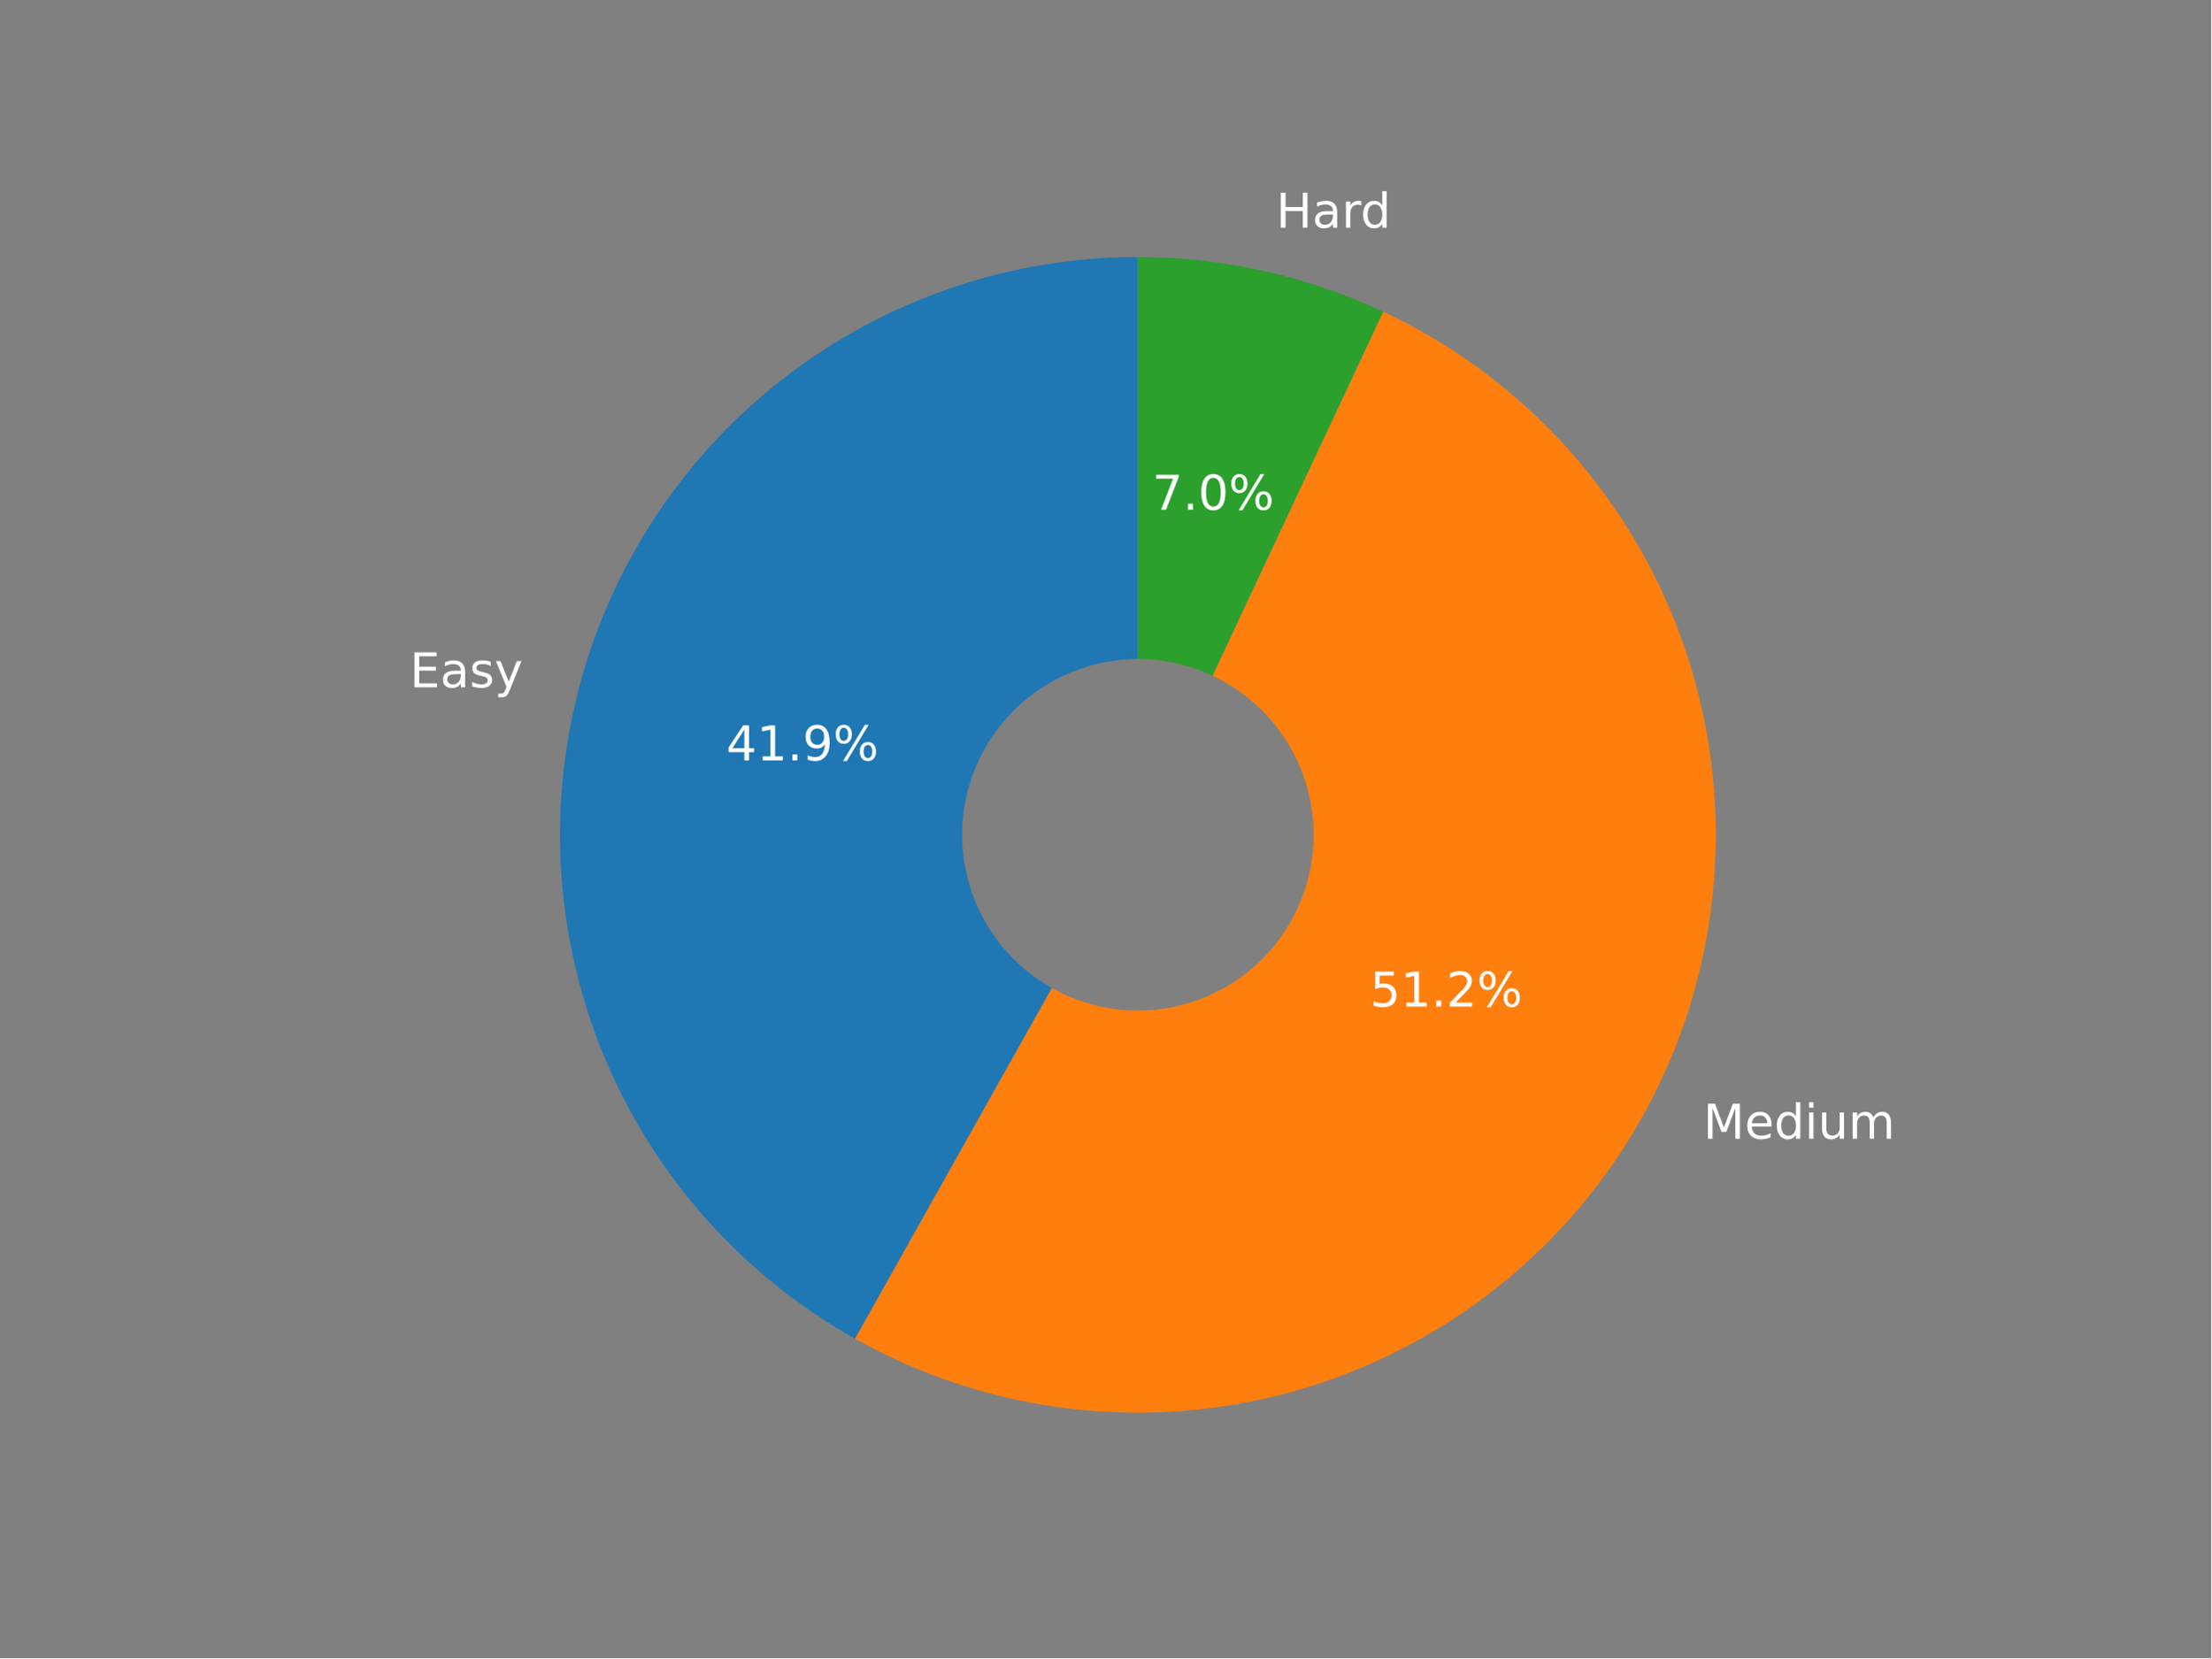
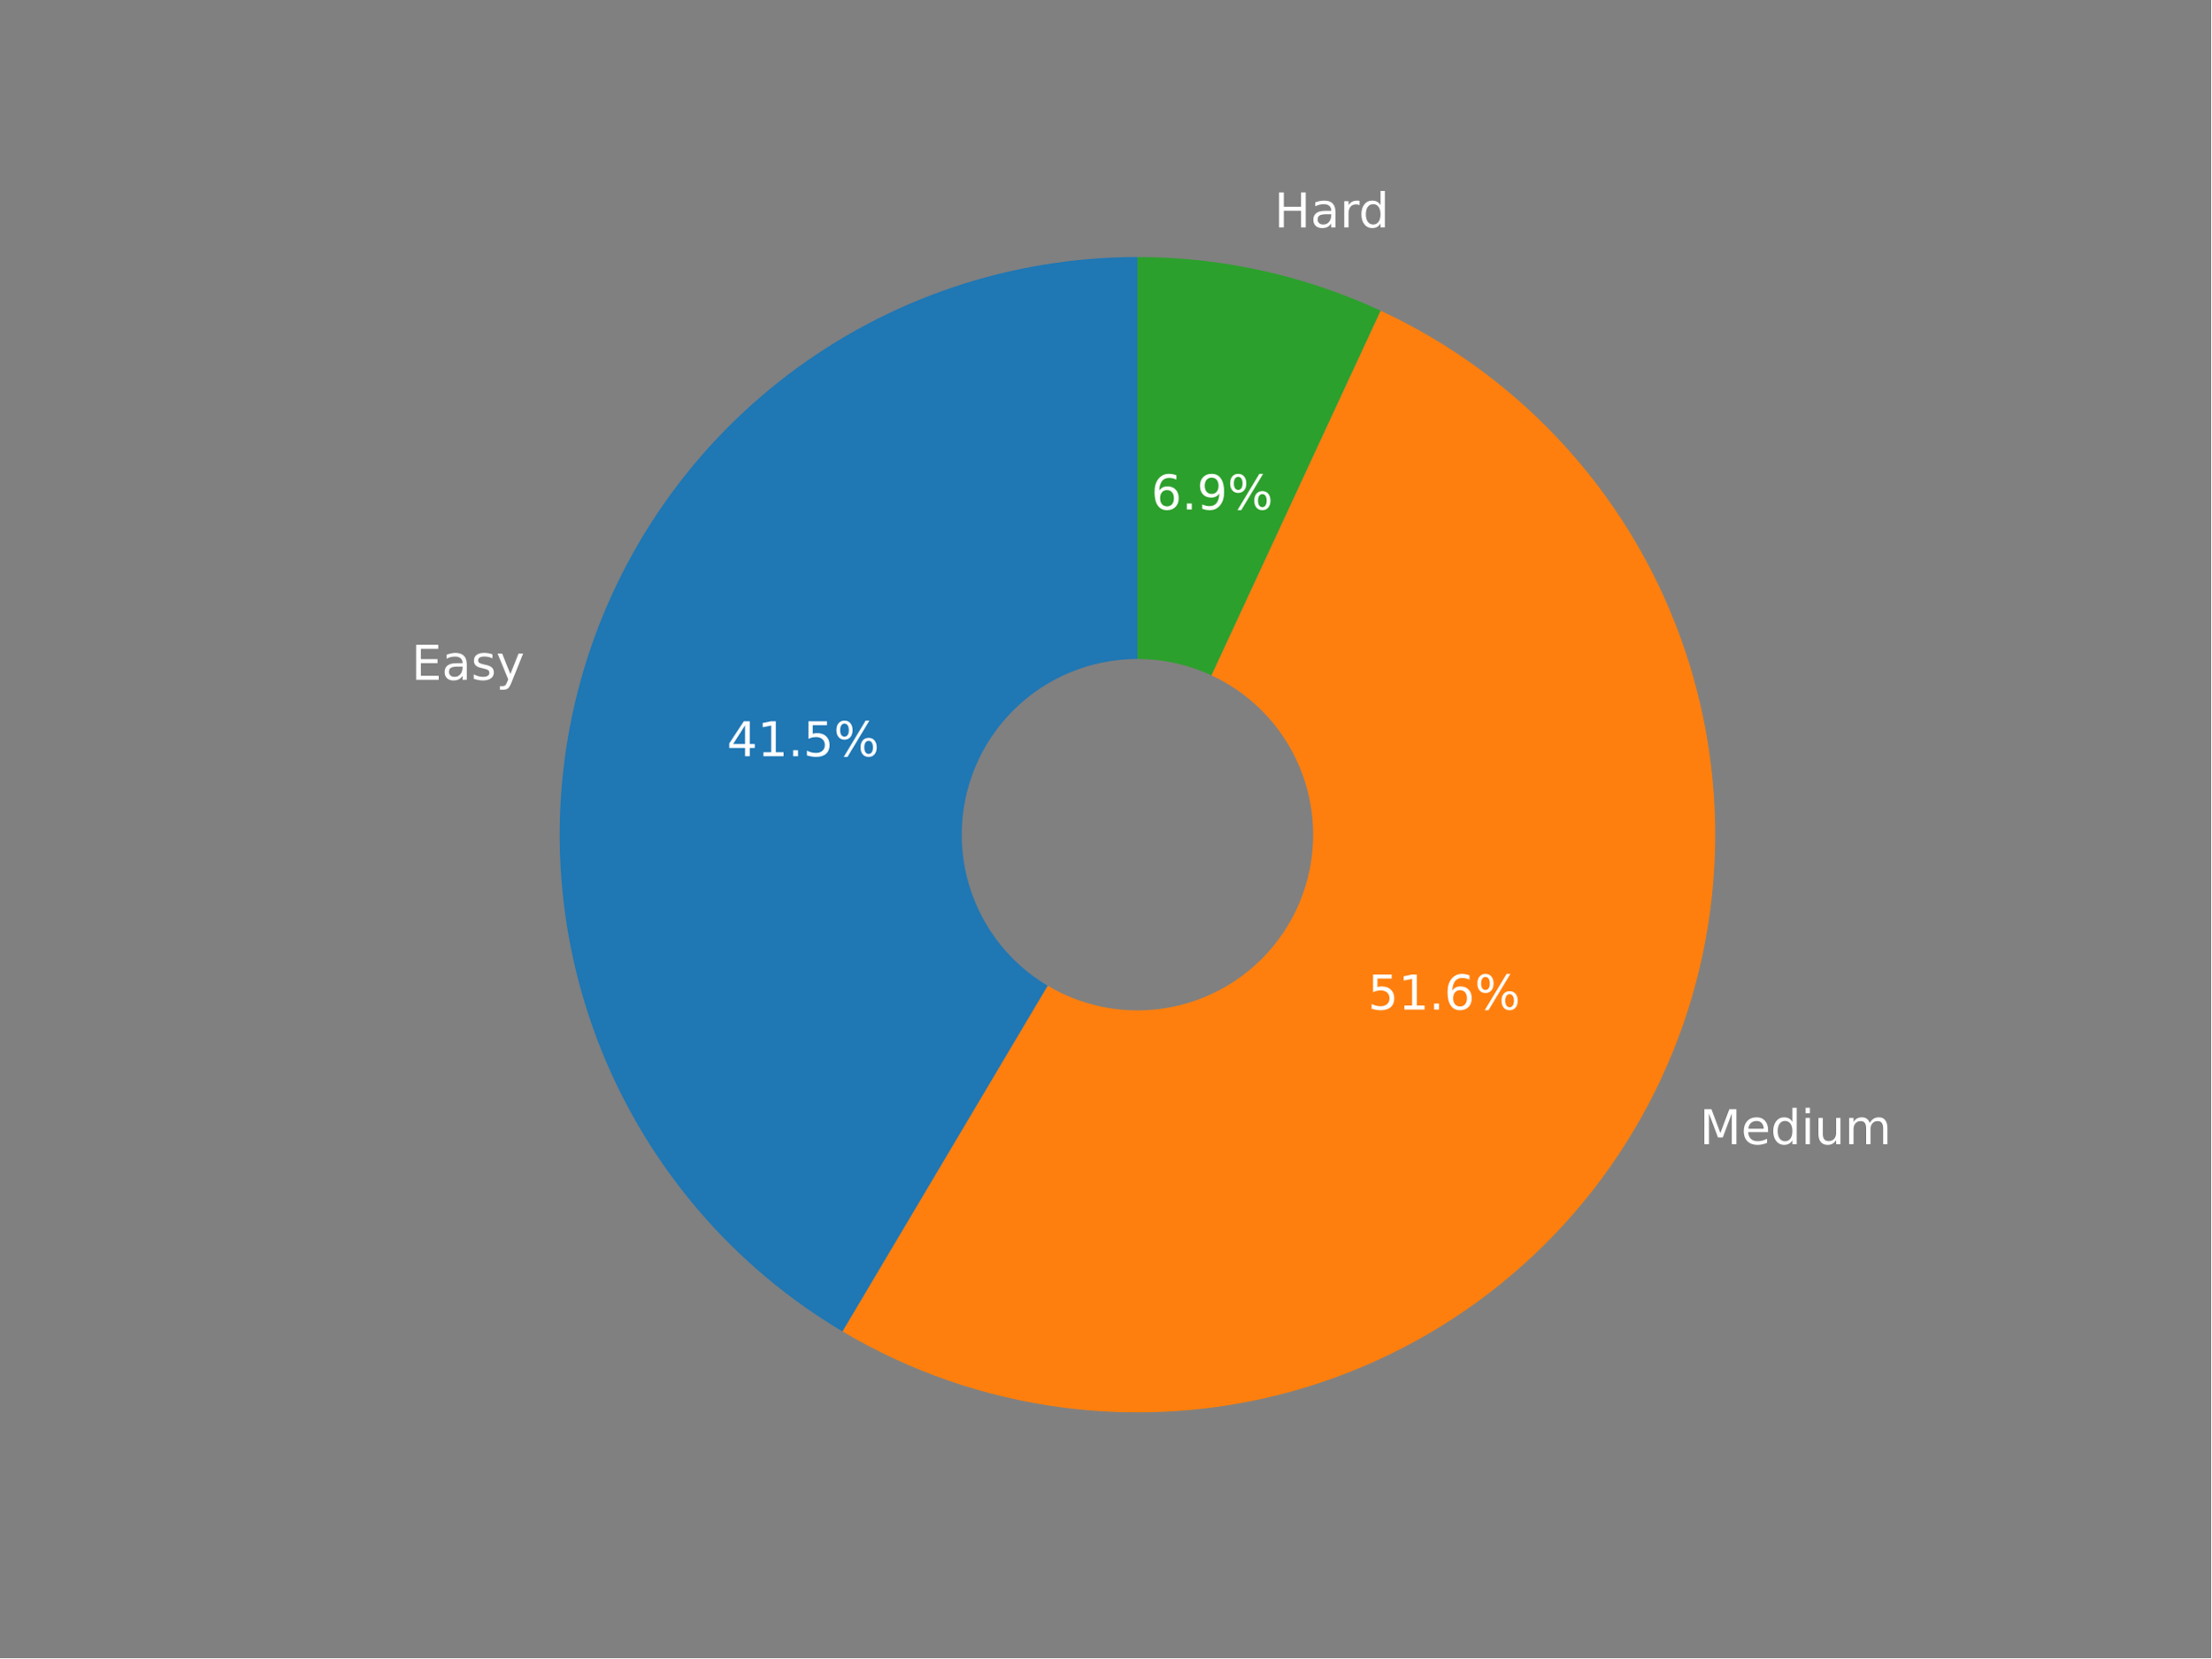
<svg xmlns="http://www.w3.org/2000/svg" xmlns:xlink="http://www.w3.org/1999/xlink" width="460.8pt" height="345.6pt" viewBox="0 0 460.8 345.6" version="1.1">
  <defs>
    <style type="text/css">*{stroke-linejoin: round; stroke-linecap: butt}</style>
  </defs>
  <g id="figure_1">
    <g id="patch_1">
      <path d="M 0 345.6  L 460.8 345.6  L 460.8 0  L 0 0  z " style="fill: #808080" />
    </g>
    <g id="axes_1">
      <g id="patch_2">
-         <path d="M 237.14 53.568  C 210.507 53.568 184.612 62.402 163.533 78.679  C 142.453 94.957 127.356 117.775 120.62 143.542  C 113.884 169.309 115.881 196.596 126.297 221.107  C 136.713 245.619 154.971 265.996 178.196 279.03  L 237.14 174.004  L 237.14 53.568  z " style="fill: #1f77b4" />
+         <path d="M 237.045 53.568  C 210.668 53.568 185.008 62.235 164.033 78.23  C 143.058 94.224 127.909 116.676 120.928 142.112  C 113.948 167.549 115.516 194.588 125.389 219.048  C 135.262 243.508 152.904 264.059 175.587 277.522  L 237.045 173.978  L 237.045 53.568  z " style="fill: #1f77b4" />
      </g>
      <g id="patch_3">
-         <path d="M 178.196 279.03  C 192.311 286.952 207.879 291.947 223.968 293.718  C 240.056 295.488 256.338 293.997 271.838 289.334  C 287.337 284.671 301.739 276.931 314.18 266.577  C 326.621 256.223 336.848 243.467 344.249 229.073  C 351.65 214.678 356.073 198.938 357.255 182.795  C 358.436 166.653 356.352 150.436 351.126 135.118  C 345.899 119.799 337.639 105.69 326.837 93.635  C 316.036 81.58 302.915 71.826 288.26 64.955  L 237.14 174.004  L 178.196 279.03  z " style="fill: #ff7f0e" />
+         <path d="M 175.587 277.522  C 189.626 285.854 205.213 291.246 221.401 293.367  C 237.588 295.488 254.039 294.295 269.75 289.861  C 285.462 285.427 300.109 277.843 312.799 267.572  C 325.489 257.301 335.958 244.556 343.569 230.113  C 351.18 215.67 355.775 199.829 357.073 183.555  C 358.372 167.282 356.347 150.912 351.123 135.445  C 345.899 119.978 337.583 105.734 326.682 93.581  C 315.782 81.427 302.523 71.617 287.713 64.747  L 237.045 173.978  L 175.587 277.522  z " style="fill: #ff7f0e" />
      </g>
      <g id="patch_4">
-         <path d="M 288.26 64.955  C 280.285 61.217 271.924 58.364 263.326 56.449  C 254.729 54.534 245.948 53.568 237.14 53.568  L 237.14 174.004  L 288.26 64.955  z " style="fill: #2ca02c" />
+         <path d="M 287.713 64.747  C 279.798 61.076 271.508 58.276 262.988 56.396  C 254.469 54.516 245.77 53.568 237.045 53.568  L 237.045 173.978  L 287.713 64.747  z " style="fill: #2ca02c" />
      </g>
      <g id="patch_5">
-         <path d="M 237.14 210.135  C 246.722 210.135 255.913 206.328 262.688 199.552  C 269.464 192.777 273.271 183.586 273.271 174.004  C 273.271 164.422 269.464 155.231 262.688 148.456  C 255.913 141.68 246.722 137.873 237.14 137.873  C 227.558 137.873 218.367 141.68 211.592 148.456  C 204.816 155.231 201.009 164.422 201.009 174.004  C 201.009 183.586 204.816 192.777 211.592 199.552  C 218.367 206.328 227.558 210.135 237.14 210.135  z " clip-path="url(#p5b6c3aff1e)" style="fill: #808080; stroke: #808080; stroke-linejoin: miter" />
+         <path d="M 237.045 210.101  C 246.625 210.101 255.814 206.295 262.588 199.521  C 269.362 192.747 273.168 183.558 273.168 173.978  C 273.168 164.398 269.362 155.209 262.588 148.435  C 255.814 141.661 246.625 137.855 237.045 137.855  C 227.465 137.855 218.276 141.661 211.502 148.435  C 204.728 155.209 200.922 164.398 200.922 173.978  C 200.922 183.558 204.728 192.747 211.502 199.521  C 218.276 206.295 227.465 210.101 237.045 210.101  z " clip-path="url(#pc817459d73)" style="fill: #808080; stroke: #808080; stroke-linejoin: miter" />
      </g>
      <g id="matplotlib.axis_1" />
      <g id="matplotlib.axis_2" />
      <g id="text_1">
-         <g style="fill: #ffffff" transform="translate(85.393 143.2549)scale(0.1 -0.1)">
+         <g style="fill: #ffffff" transform="translate(85.74177 141.6852)scale(0.1 -0.1)">
          <defs>
            <path id="DejaVuSans-45" d="M 628 4666  L 3578 4666  L 3578 4134  L 1259 4134  L 1259 2753  L 3481 2753  L 3481 2222  L 1259 2222  L 1259 531  L 3634 531  L 3634 0  L 628 0  L 628 4666  z " transform="scale(0.015625)" />
            <path id="DejaVuSans-61" d="M 2194 1759  Q 1497 1759 1228 1600  Q 959 1441 959 1056  Q 959 750 1161 570  Q 1363 391 1709 391  Q 2188 391 2477 730  Q 2766 1069 2766 1631  L 2766 1759  L 2194 1759  z M 3341 1997  L 3341 0  L 2766 0  L 2766 531  Q 2569 213 2275 61  Q 1981 -91 1556 -91  Q 1019 -91 701 211  Q 384 513 384 1019  Q 384 1609 779 1909  Q 1175 2209 1959 2209  L 2766 2209  L 2766 2266  Q 2766 2663 2505 2880  Q 2244 3097 1772 3097  Q 1472 3097 1187 3025  Q 903 2953 641 2809  L 641 3341  Q 956 3463 1253 3523  Q 1550 3584 1831 3584  Q 2591 3584 2966 3190  Q 3341 2797 3341 1997  z " transform="scale(0.015625)" />
            <path id="DejaVuSans-73" d="M 2834 3397  L 2834 2853  Q 2591 2978 2328 3040  Q 2066 3103 1784 3103  Q 1356 3103 1142 2972  Q 928 2841 928 2578  Q 928 2378 1081 2264  Q 1234 2150 1697 2047  L 1894 2003  Q 2506 1872 2764 1633  Q 3022 1394 3022 966  Q 3022 478 2636 193  Q 2250 -91 1575 -91  Q 1294 -91 989 -36  Q 684 19 347 128  L 347 722  Q 666 556 975 473  Q 1284 391 1588 391  Q 1994 391 2212 530  Q 2431 669 2431 922  Q 2431 1156 2273 1281  Q 2116 1406 1581 1522  L 1381 1569  Q 847 1681 609 1914  Q 372 2147 372 2553  Q 372 3047 722 3315  Q 1072 3584 1716 3584  Q 2034 3584 2315 3537  Q 2597 3491 2834 3397  z " transform="scale(0.015625)" />
            <path id="DejaVuSans-79" d="M 2059 -325  Q 1816 -950 1584 -1140  Q 1353 -1331 966 -1331  L 506 -1331  L 506 -850  L 844 -850  Q 1081 -850 1212 -737  Q 1344 -625 1503 -206  L 1606 56  L 191 3500  L 800 3500  L 1894 763  L 2988 3500  L 3597 3500  L 2059 -325  z " transform="scale(0.015625)" />
          </defs>
          <use xlink:href="#DejaVuSans-45" />
          <use xlink:href="#DejaVuSans-61" x="63.184" />
          <use xlink:href="#DejaVuSans-73" x="124.463" />
          <use xlink:href="#DejaVuSans-79" x="176.562" />
        </g>
      </g>
      <g id="text_2">
-         <g style="fill: #ffffff" transform="translate(151.3444 158.4861)scale(0.1 -0.1)">
+         <g style="fill: #ffffff" transform="translate(151.4916 157.6179)scale(0.1 -0.1)">
          <defs>
            <path id="DejaVuSans-34" d="M 2419 4116  L 825 1625  L 2419 1625  L 2419 4116  z M 2253 4666  L 3047 4666  L 3047 1625  L 3713 1625  L 3713 1100  L 3047 1100  L 3047 0  L 2419 0  L 2419 1100  L 313 1100  L 313 1709  L 2253 4666  z " transform="scale(0.015625)" />
            <path id="DejaVuSans-31" d="M 794 531  L 1825 531  L 1825 4091  L 703 3866  L 703 4441  L 1819 4666  L 2450 4666  L 2450 531  L 3481 531  L 3481 0  L 794 0  L 794 531  z " transform="scale(0.015625)" />
            <path id="DejaVuSans-2e" d="M 684 794  L 1344 794  L 1344 0  L 684 0  L 684 794  z " transform="scale(0.015625)" />
-             <path id="DejaVuSans-39" d="M 703 97  L 703 672  Q 941 559 1184 500  Q 1428 441 1663 441  Q 2288 441 2617 861  Q 2947 1281 2994 2138  Q 2813 1869 2534 1725  Q 2256 1581 1919 1581  Q 1219 1581 811 2004  Q 403 2428 403 3163  Q 403 3881 828 4315  Q 1253 4750 1959 4750  Q 2769 4750 3195 4129  Q 3622 3509 3622 2328  Q 3622 1225 3098 567  Q 2575 -91 1691 -91  Q 1453 -91 1209 -44  Q 966 3 703 97  z M 1959 2075  Q 2384 2075 2632 2365  Q 2881 2656 2881 3163  Q 2881 3666 2632 3958  Q 2384 4250 1959 4250  Q 1534 4250 1286 3958  Q 1038 3666 1038 3163  Q 1038 2656 1286 2365  Q 1534 2075 1959 2075  z " transform="scale(0.015625)" />
+             <path id="DejaVuSans-35" d="M 691 4666  L 3169 4666  L 3169 4134  L 1269 4134  L 1269 2991  Q 1406 3038 1543 3061  Q 1681 3084 1819 3084  Q 2600 3084 3056 2656  Q 3513 2228 3513 1497  Q 3513 744 3044 326  Q 2575 -91 1722 -91  Q 1428 -91 1123 -41  Q 819 9 494 109  L 494 744  Q 775 591 1075 516  Q 1375 441 1709 441  Q 2250 441 2565 725  Q 2881 1009 2881 1497  Q 2881 1984 2565 2268  Q 2250 2553 1709 2553  Q 1456 2553 1204 2497  Q 953 2441 691 2322  L 691 4666  z " transform="scale(0.015625)" />
            <path id="DejaVuSans-25" d="M 4653 2053  Q 4381 2053 4226 1822  Q 4072 1591 4072 1178  Q 4072 772 4226 539  Q 4381 306 4653 306  Q 4919 306 5073 539  Q 5228 772 5228 1178  Q 5228 1588 5073 1820  Q 4919 2053 4653 2053  z M 4653 2450  Q 5147 2450 5437 2106  Q 5728 1763 5728 1178  Q 5728 594 5436 251  Q 5144 -91 4653 -91  Q 4153 -91 3862 251  Q 3572 594 3572 1178  Q 3572 1766 3864 2108  Q 4156 2450 4653 2450  z M 1428 4353  Q 1159 4353 1004 4120  Q 850 3888 850 3481  Q 850 3069 1003 2837  Q 1156 2606 1428 2606  Q 1700 2606 1854 2837  Q 2009 3069 2009 3481  Q 2009 3884 1853 4118  Q 1697 4353 1428 4353  z M 4250 4750  L 4750 4750  L 1831 -91  L 1331 -91  L 4250 4750  z M 1428 4750  Q 1922 4750 2215 4408  Q 2509 4066 2509 3481  Q 2509 2891 2217 2550  Q 1925 2209 1428 2209  Q 931 2209 642 2551  Q 353 2894 353 3481  Q 353 4063 643 4406  Q 934 4750 1428 4750  z " transform="scale(0.015625)" />
          </defs>
          <use xlink:href="#DejaVuSans-34" />
          <use xlink:href="#DejaVuSans-31" x="63.623" />
          <use xlink:href="#DejaVuSans-2e" x="127.246" />
-           <use xlink:href="#DejaVuSans-39" x="159.033" />
+           <use xlink:href="#DejaVuSans-35" x="159.033" />
          <use xlink:href="#DejaVuSans-25" x="222.656" />
        </g>
      </g>
      <g id="text_3">
-         <g style="fill: #ffffff" transform="translate(354.9598 237.3388)scale(0.1 -0.1)">
+         <g style="fill: #ffffff" transform="translate(354.2216 238.4859)scale(0.1 -0.1)">
          <defs>
            <path id="DejaVuSans-4d" d="M 628 4666  L 1569 4666  L 2759 1491  L 3956 4666  L 4897 4666  L 4897 0  L 4281 0  L 4281 4097  L 3078 897  L 2444 897  L 1241 4097  L 1241 0  L 628 0  L 628 4666  z " transform="scale(0.015625)" />
            <path id="DejaVuSans-65" d="M 3597 1894  L 3597 1613  L 953 1613  Q 991 1019 1311 708  Q 1631 397 2203 397  Q 2534 397 2845 478  Q 3156 559 3463 722  L 3463 178  Q 3153 47 2828 -22  Q 2503 -91 2169 -91  Q 1331 -91 842 396  Q 353 884 353 1716  Q 353 2575 817 3079  Q 1281 3584 2069 3584  Q 2775 3584 3186 3129  Q 3597 2675 3597 1894  z M 3022 2063  Q 3016 2534 2758 2815  Q 2500 3097 2075 3097  Q 1594 3097 1305 2825  Q 1016 2553 972 2059  L 3022 2063  z " transform="scale(0.015625)" />
            <path id="DejaVuSans-64" d="M 2906 2969  L 2906 4863  L 3481 4863  L 3481 0  L 2906 0  L 2906 525  Q 2725 213 2448 61  Q 2172 -91 1784 -91  Q 1150 -91 751 415  Q 353 922 353 1747  Q 353 2572 751 3078  Q 1150 3584 1784 3584  Q 2172 3584 2448 3432  Q 2725 3281 2906 2969  z M 947 1747  Q 947 1113 1208 752  Q 1469 391 1925 391  Q 2381 391 2643 752  Q 2906 1113 2906 1747  Q 2906 2381 2643 2742  Q 2381 3103 1925 3103  Q 1469 3103 1208 2742  Q 947 2381 947 1747  z " transform="scale(0.015625)" />
            <path id="DejaVuSans-69" d="M 603 3500  L 1178 3500  L 1178 0  L 603 0  L 603 3500  z M 603 4863  L 1178 4863  L 1178 4134  L 603 4134  L 603 4863  z " transform="scale(0.015625)" />
            <path id="DejaVuSans-75" d="M 544 1381  L 544 3500  L 1119 3500  L 1119 1403  Q 1119 906 1312 657  Q 1506 409 1894 409  Q 2359 409 2629 706  Q 2900 1003 2900 1516  L 2900 3500  L 3475 3500  L 3475 0  L 2900 0  L 2900 538  Q 2691 219 2414 64  Q 2138 -91 1772 -91  Q 1169 -91 856 284  Q 544 659 544 1381  z M 1991 3584  L 1991 3584  z " transform="scale(0.015625)" />
            <path id="DejaVuSans-6d" d="M 3328 2828  Q 3544 3216 3844 3400  Q 4144 3584 4550 3584  Q 5097 3584 5394 3201  Q 5691 2819 5691 2113  L 5691 0  L 5113 0  L 5113 2094  Q 5113 2597 4934 2840  Q 4756 3084 4391 3084  Q 3944 3084 3684 2787  Q 3425 2491 3425 1978  L 3425 0  L 2847 0  L 2847 2094  Q 2847 2600 2669 2842  Q 2491 3084 2119 3084  Q 1678 3084 1418 2786  Q 1159 2488 1159 1978  L 1159 0  L 581 0  L 581 3500  L 1159 3500  L 1159 2956  Q 1356 3278 1631 3431  Q 1906 3584 2284 3584  Q 2666 3584 2933 3390  Q 3200 3197 3328 2828  z " transform="scale(0.015625)" />
          </defs>
          <use xlink:href="#DejaVuSans-4d" />
          <use xlink:href="#DejaVuSans-65" x="86.279" />
          <use xlink:href="#DejaVuSans-64" x="147.803" />
          <use xlink:href="#DejaVuSans-69" x="211.279" />
          <use xlink:href="#DejaVuSans-75" x="239.062" />
          <use xlink:href="#DejaVuSans-6d" x="302.441" />
        </g>
      </g>
      <g id="text_4">
-         <g style="fill: #ffffff" transform="translate(285.5217 209.8046)scale(0.1 -0.1)">
+         <g style="fill: #ffffff" transform="translate(285.076 210.4183)scale(0.1 -0.1)">
          <defs>
-             <path id="DejaVuSans-35" d="M 691 4666  L 3169 4666  L 3169 4134  L 1269 4134  L 1269 2991  Q 1406 3038 1543 3061  Q 1681 3084 1819 3084  Q 2600 3084 3056 2656  Q 3513 2228 3513 1497  Q 3513 744 3044 326  Q 2575 -91 1722 -91  Q 1428 -91 1123 -41  Q 819 9 494 109  L 494 744  Q 775 591 1075 516  Q 1375 441 1709 441  Q 2250 441 2565 725  Q 2881 1009 2881 1497  Q 2881 1984 2565 2268  Q 2250 2553 1709 2553  Q 1456 2553 1204 2497  Q 953 2441 691 2322  L 691 4666  z " transform="scale(0.015625)" />
-             <path id="DejaVuSans-32" d="M 1228 531  L 3431 531  L 3431 0  L 469 0  L 469 531  Q 828 903 1448 1529  Q 2069 2156 2228 2338  Q 2531 2678 2651 2914  Q 2772 3150 2772 3378  Q 2772 3750 2511 3984  Q 2250 4219 1831 4219  Q 1534 4219 1204 4116  Q 875 4013 500 3803  L 500 4441  Q 881 4594 1212 4672  Q 1544 4750 1819 4750  Q 2544 4750 2975 4387  Q 3406 4025 3406 3419  Q 3406 3131 3298 2873  Q 3191 2616 2906 2266  Q 2828 2175 2409 1742  Q 1991 1309 1228 531  z " transform="scale(0.015625)" />
+             <path id="DejaVuSans-36" d="M 2113 2584  Q 1688 2584 1439 2293  Q 1191 2003 1191 1497  Q 1191 994 1439 701  Q 1688 409 2113 409  Q 2538 409 2786 701  Q 3034 994 3034 1497  Q 3034 2003 2786 2293  Q 2538 2584 2113 2584  z M 3366 4563  L 3366 3988  Q 3128 4100 2886 4159  Q 2644 4219 2406 4219  Q 1781 4219 1451 3797  Q 1122 3375 1075 2522  Q 1259 2794 1537 2939  Q 1816 3084 2150 3084  Q 2853 3084 3261 2657  Q 3669 2231 3669 1497  Q 3669 778 3244 343  Q 2819 -91 2113 -91  Q 1303 -91 875 529  Q 447 1150 447 2328  Q 447 3434 972 4092  Q 1497 4750 2381 4750  Q 2619 4750 2861 4703  Q 3103 4656 3366 4563  z " transform="scale(0.015625)" />
          </defs>
          <use xlink:href="#DejaVuSans-35" />
          <use xlink:href="#DejaVuSans-31" x="63.623" />
          <use xlink:href="#DejaVuSans-2e" x="127.246" />
-           <use xlink:href="#DejaVuSans-32" x="159.033" />
+           <use xlink:href="#DejaVuSans-36" x="159.033" />
          <use xlink:href="#DejaVuSans-25" x="222.656" />
        </g>
      </g>
      <g id="text_5">
-         <g style="fill: #ffffff" transform="translate(265.9451 47.45322)scale(0.1 -0.1)">
+         <g style="fill: #ffffff" transform="translate(265.5828 47.39726)scale(0.1 -0.1)">
          <defs>
            <path id="DejaVuSans-48" d="M 628 4666  L 1259 4666  L 1259 2753  L 3553 2753  L 3553 4666  L 4184 4666  L 4184 0  L 3553 0  L 3553 2222  L 1259 2222  L 1259 0  L 628 0  L 628 4666  z " transform="scale(0.015625)" />
            <path id="DejaVuSans-72" d="M 2631 2963  Q 2534 3019 2420 3045  Q 2306 3072 2169 3072  Q 1681 3072 1420 2755  Q 1159 2438 1159 1844  L 1159 0  L 581 0  L 581 3500  L 1159 3500  L 1159 2956  Q 1341 3275 1631 3429  Q 1922 3584 2338 3584  Q 2397 3584 2469 3576  Q 2541 3569 2628 3553  L 2631 2963  z " transform="scale(0.015625)" />
          </defs>
          <use xlink:href="#DejaVuSans-48" />
          <use xlink:href="#DejaVuSans-61" x="75.195" />
          <use xlink:href="#DejaVuSans-72" x="136.475" />
          <use xlink:href="#DejaVuSans-64" x="175.838" />
        </g>
      </g>
      <g id="text_6">
-         <g style="fill: #ffffff" transform="translate(240.1495 106.2306)scale(0.1 -0.1)">
+         <g style="fill: #ffffff" transform="translate(239.9088 106.1881)scale(0.1 -0.1)">
          <defs>
-             <path id="DejaVuSans-37" d="M 525 4666  L 3525 4666  L 3525 4397  L 1831 0  L 1172 0  L 2766 4134  L 525 4134  L 525 4666  z " transform="scale(0.015625)" />
-             <path id="DejaVuSans-30" d="M 2034 4250  Q 1547 4250 1301 3770  Q 1056 3291 1056 2328  Q 1056 1369 1301 889  Q 1547 409 2034 409  Q 2525 409 2770 889  Q 3016 1369 3016 2328  Q 3016 3291 2770 3770  Q 2525 4250 2034 4250  z M 2034 4750  Q 2819 4750 3233 4129  Q 3647 3509 3647 2328  Q 3647 1150 3233 529  Q 2819 -91 2034 -91  Q 1250 -91 836 529  Q 422 1150 422 2328  Q 422 3509 836 4129  Q 1250 4750 2034 4750  z " transform="scale(0.015625)" />
+             <path id="DejaVuSans-39" d="M 703 97  L 703 672  Q 941 559 1184 500  Q 1428 441 1663 441  Q 2288 441 2617 861  Q 2947 1281 2994 2138  Q 2813 1869 2534 1725  Q 2256 1581 1919 1581  Q 1219 1581 811 2004  Q 403 2428 403 3163  Q 403 3881 828 4315  Q 1253 4750 1959 4750  Q 2769 4750 3195 4129  Q 3622 3509 3622 2328  Q 3622 1225 3098 567  Q 2575 -91 1691 -91  Q 1453 -91 1209 -44  Q 966 3 703 97  z M 1959 2075  Q 2384 2075 2632 2365  Q 2881 2656 2881 3163  Q 2881 3666 2632 3958  Q 2384 4250 1959 4250  Q 1534 4250 1286 3958  Q 1038 3666 1038 3163  Q 1038 2656 1286 2365  Q 1534 2075 1959 2075  z " transform="scale(0.015625)" />
          </defs>
-           <use xlink:href="#DejaVuSans-37" />
+           <use xlink:href="#DejaVuSans-36" />
          <use xlink:href="#DejaVuSans-2e" x="63.623" />
-           <use xlink:href="#DejaVuSans-30" x="95.41" />
+           <use xlink:href="#DejaVuSans-39" x="95.41" />
          <use xlink:href="#DejaVuSans-25" x="159.033" />
        </g>
      </g>
    </g>
  </g>
  <defs>
-     <clipPath id="p5b6c3aff1e">
+     <clipPath id="pc817459d73">
      <rect x="57.6" y="41.472" width="357.12" height="266.112" />
    </clipPath>
  </defs>
</svg>
